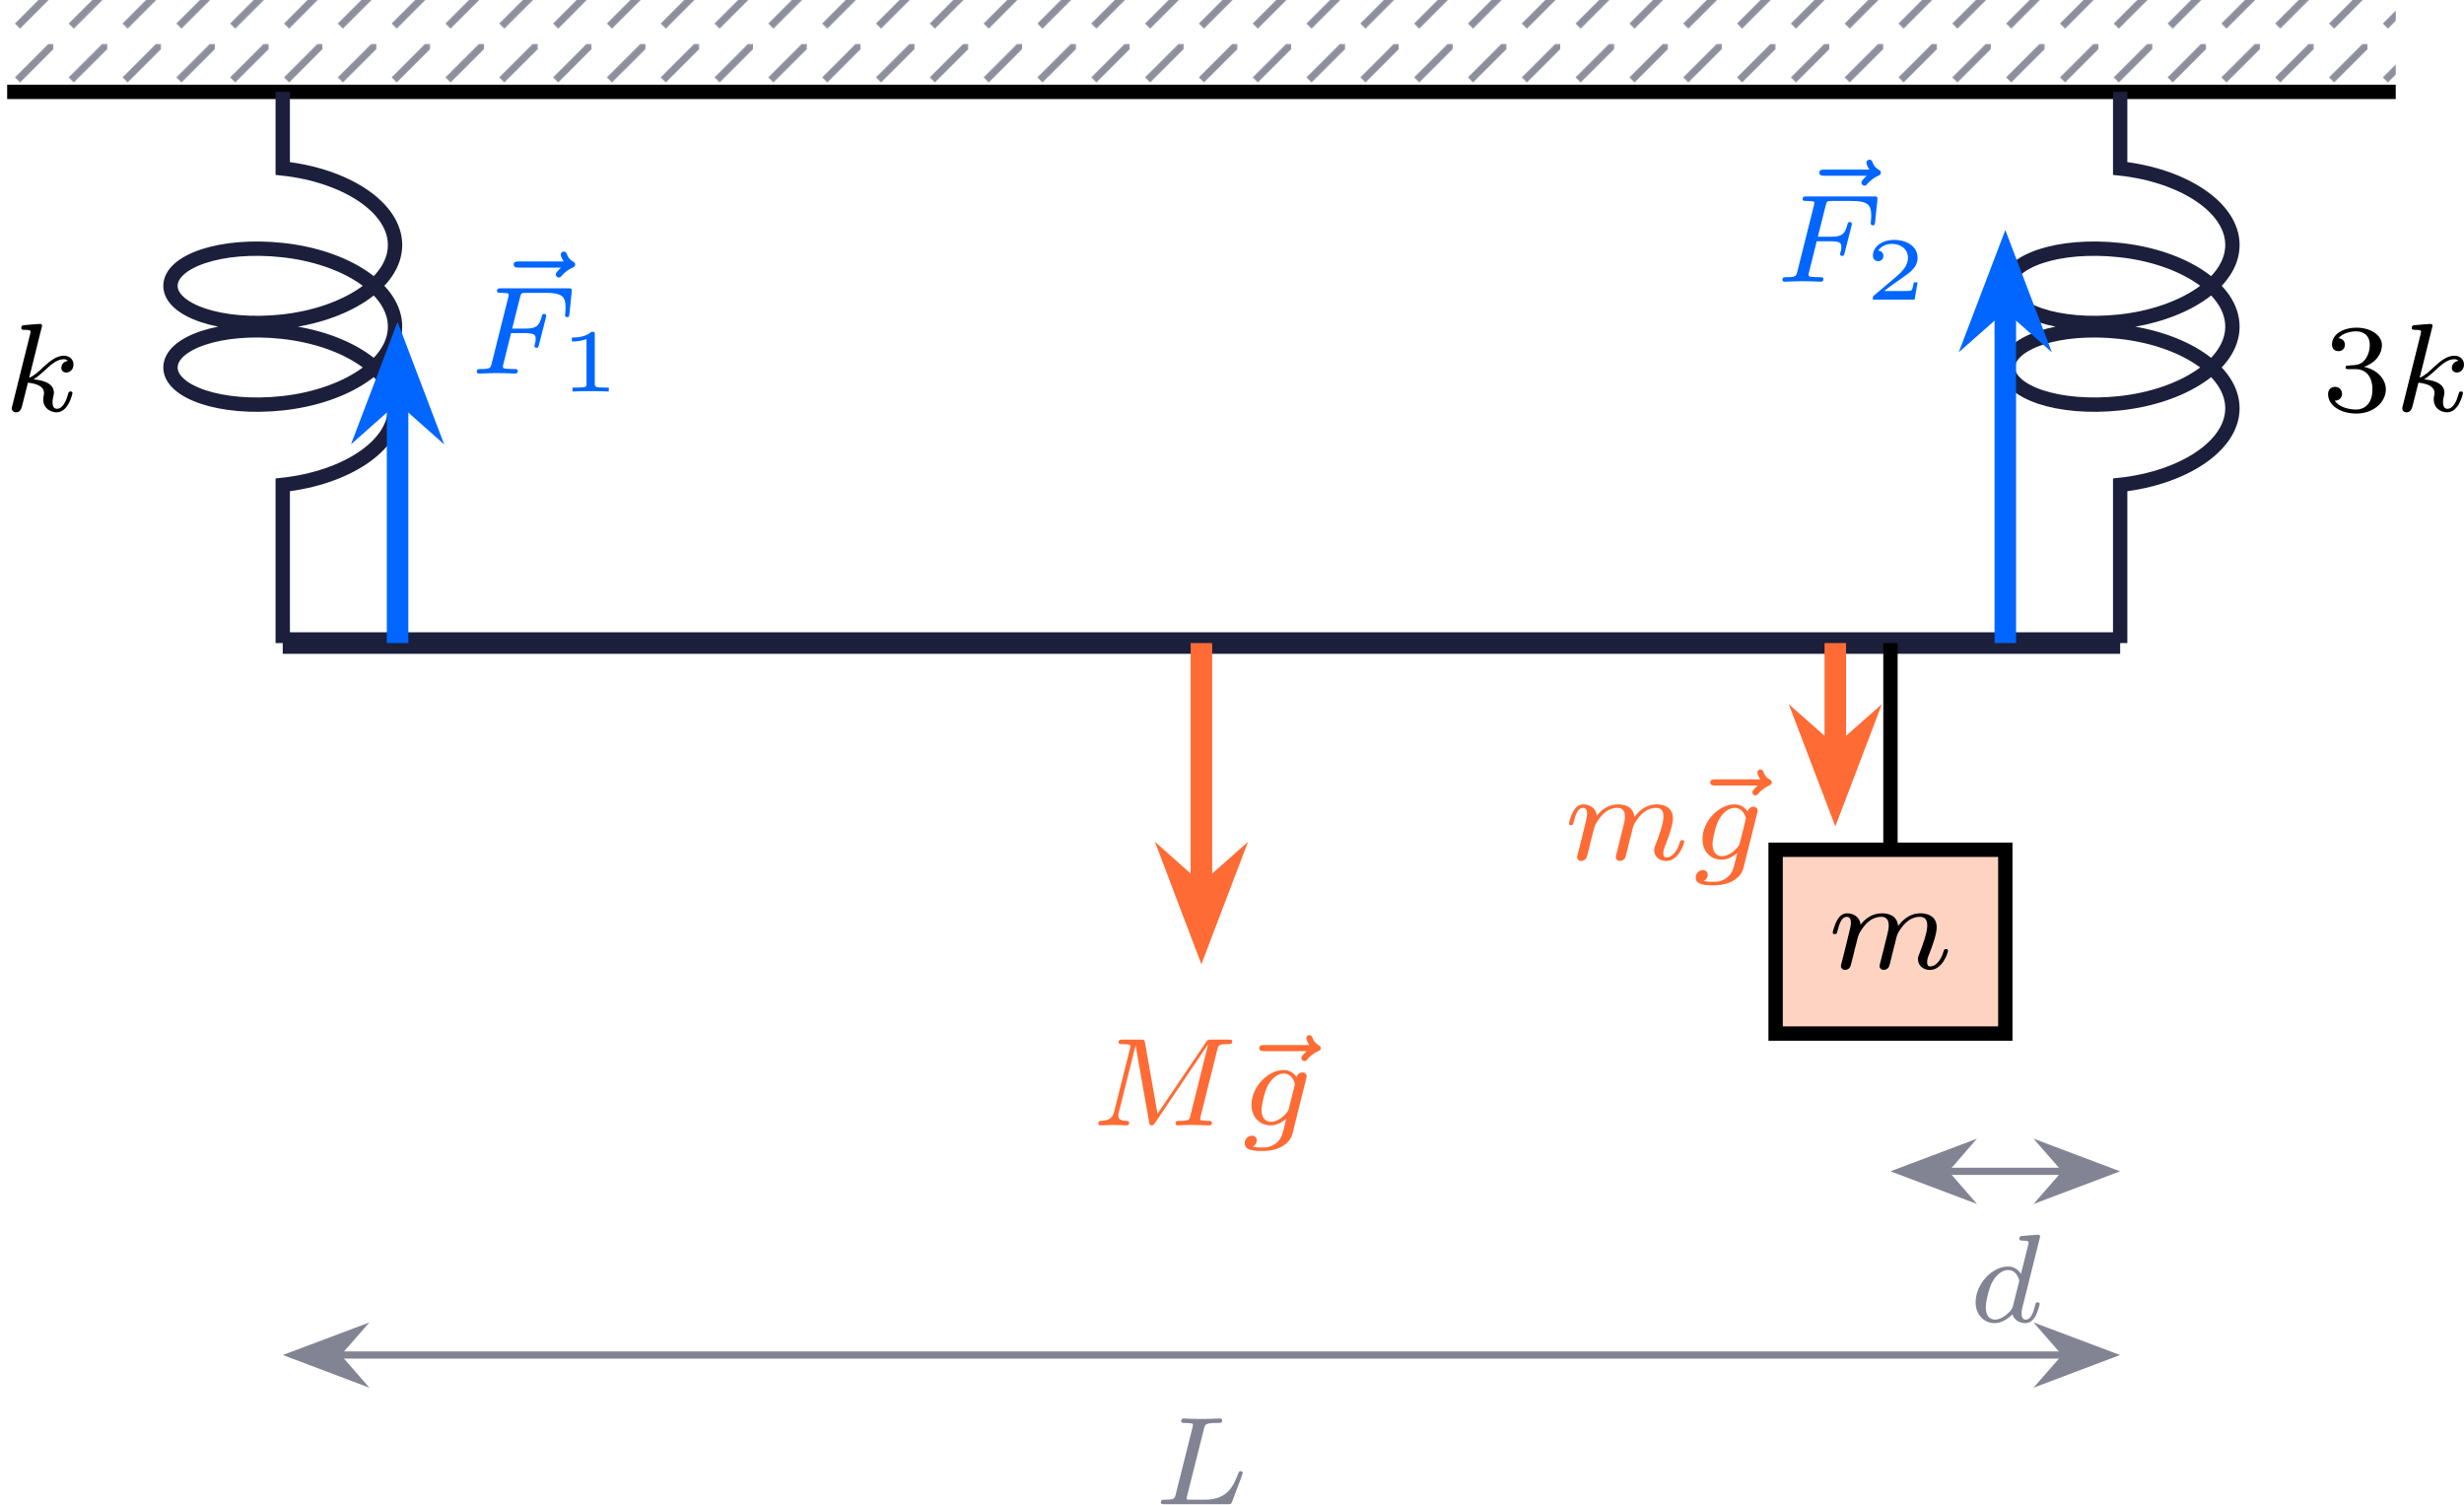
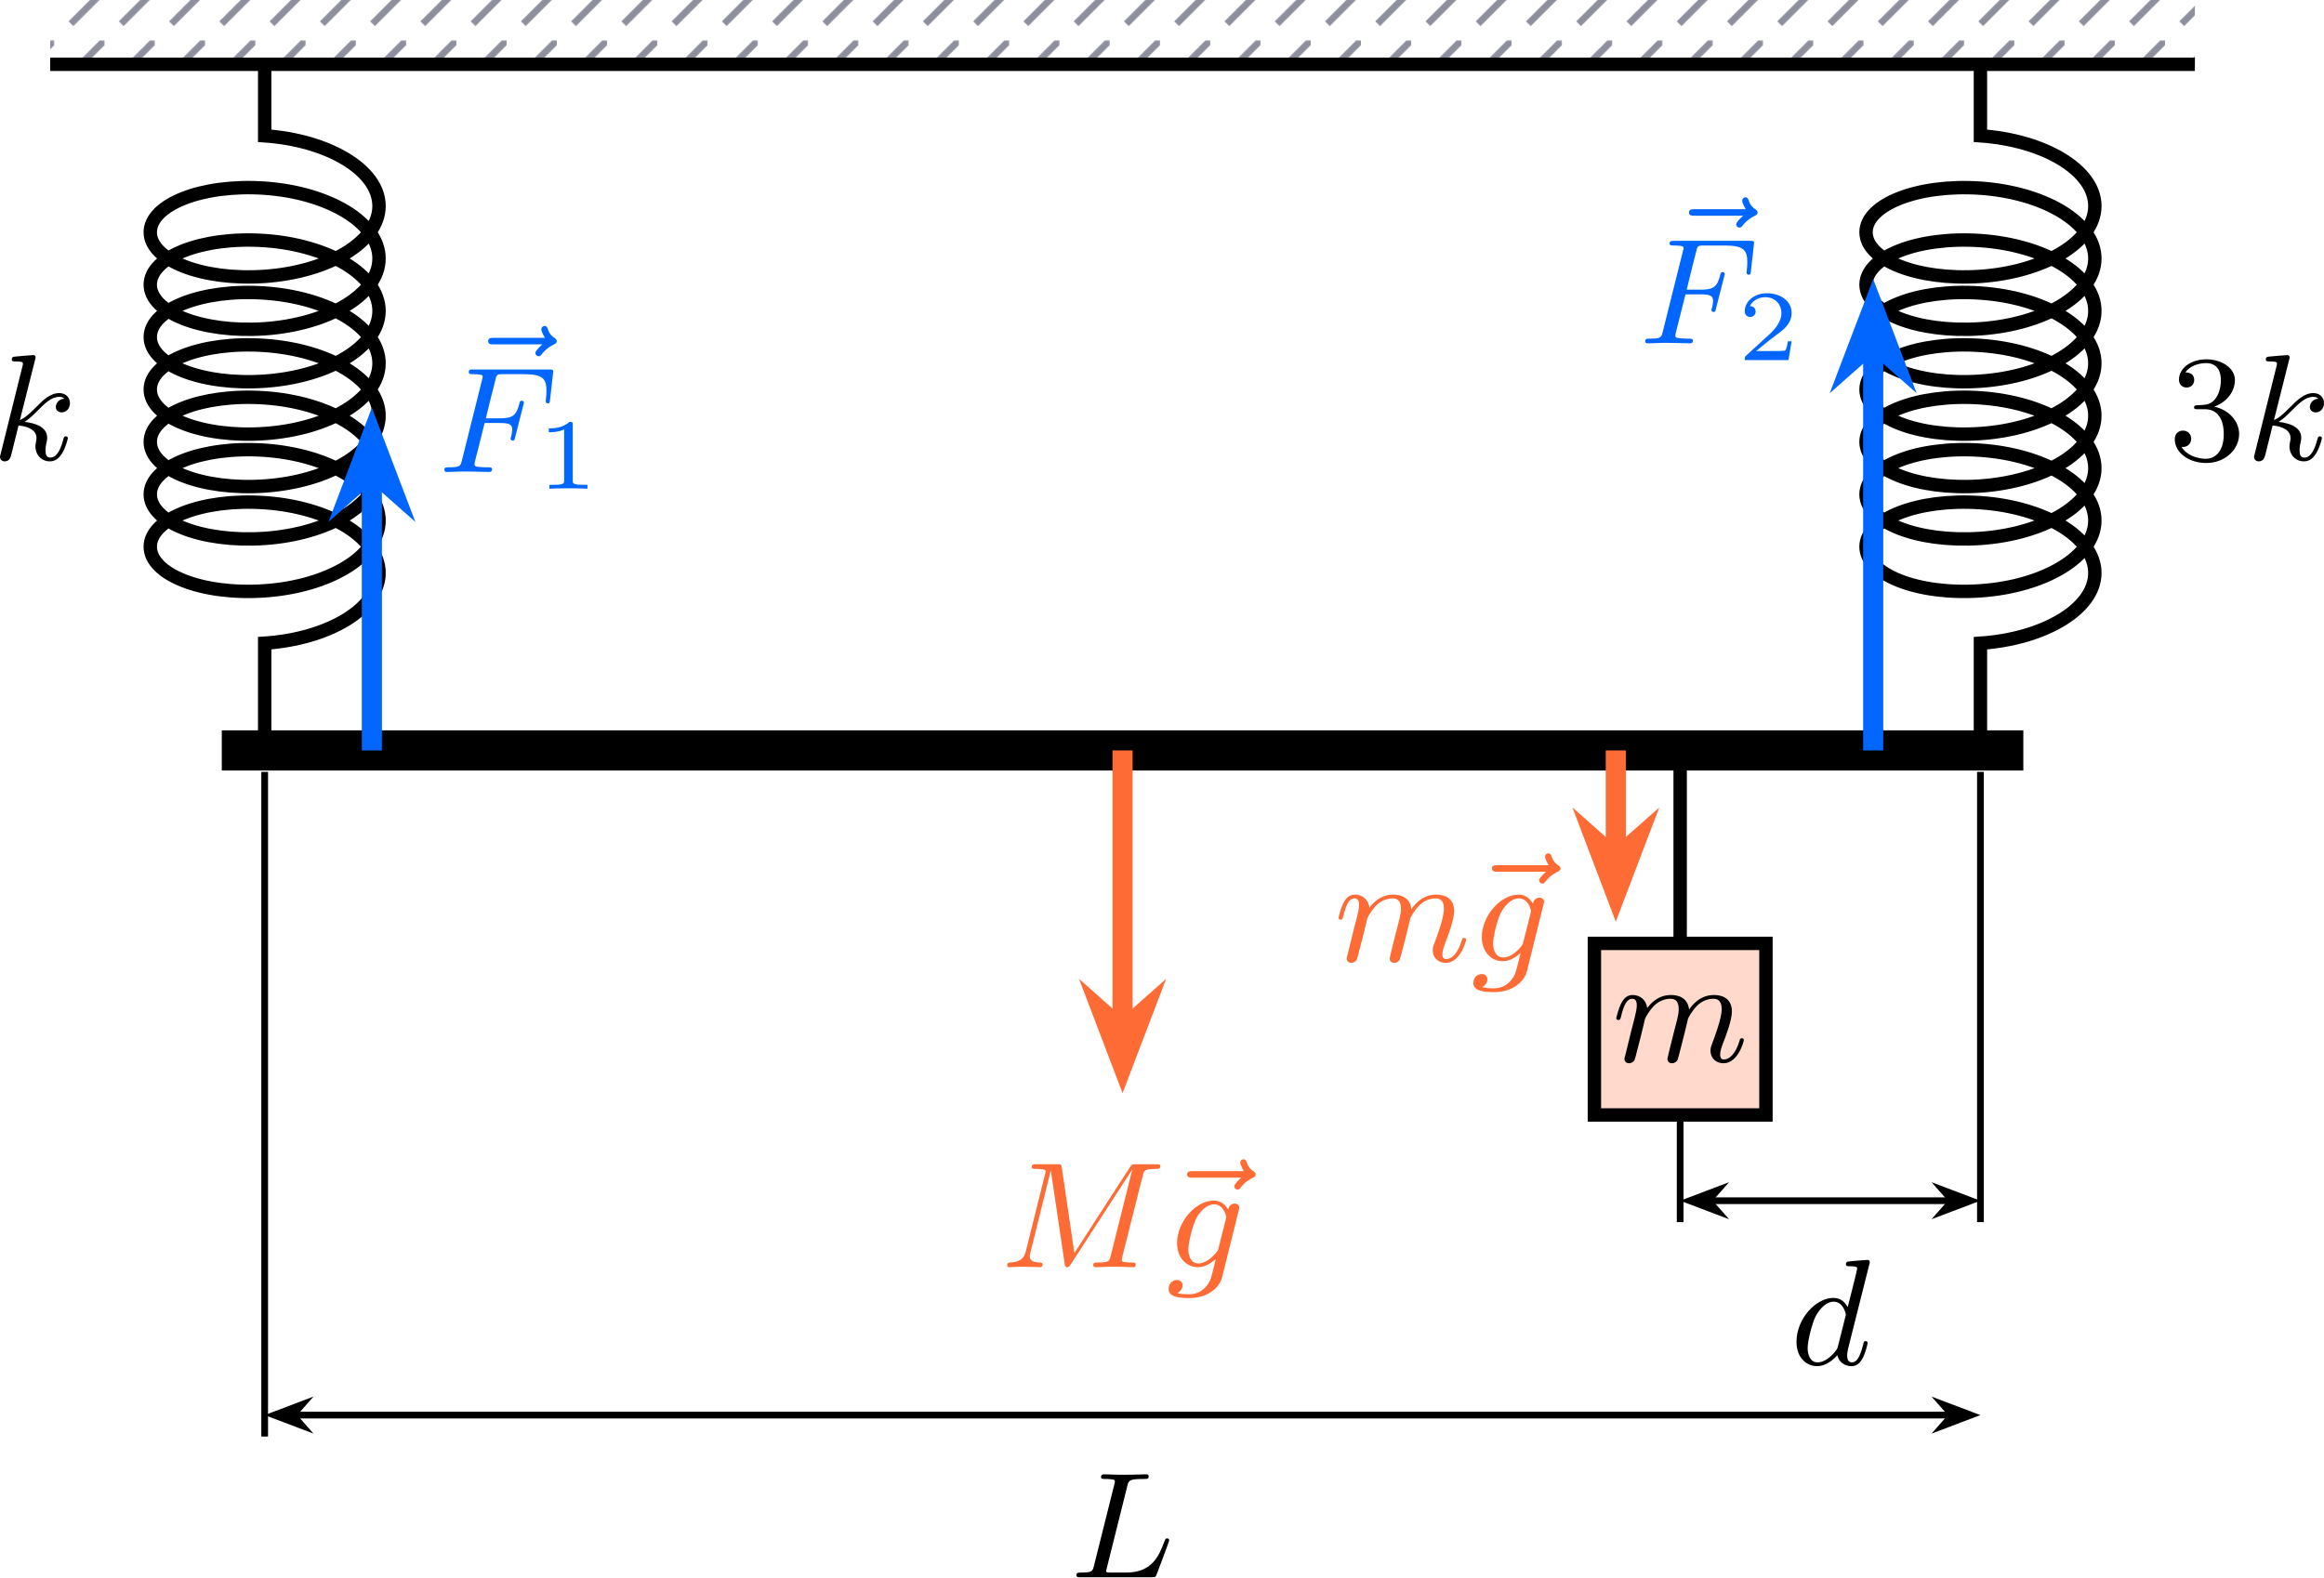
- <svg xmlns="http://www.w3.org/2000/svg" xmlns:xlink="http://www.w3.org/1999/xlink" version="1.1" width="177.905pt" height="108.608pt" viewBox="-66.816 -70.008 136.85 83.544">
+ <svg xmlns="http://www.w3.org/2000/svg" xmlns:xlink="http://www.w3.org/1999/xlink" version="1.1" width="179.688pt" height="121.986pt" viewBox="-66.195 -70.008 138.222 93.835">
  <defs>
-     <pattern id="pat0-8d8f9d" x="-.996" y="-.996" width="2.989" height="2.989" viewBox="-.996 -.996 2.989 2.989" patternUnits="userSpaceOnUse" patternTransform="matrix(1 0 0 -1 -.088353 -8.77974)" overflow="visible">
+     <pattern id="pat0-8d8f9d" x="-.996" y="-.996" width="2.989" height="2.989" viewBox="-.996 -.996 2.989 2.989" patternUnits="userSpaceOnUse" patternTransform="matrix(1 0 0 -1 -53.0057 .149494)" overflow="visible">
      <clipPath id="pc0">
        <rect x="-.996" y="-.996" width="4.981" height="4.981" />
      </clipPath>
      <g clip-path="url(#pc0)">
        <path d="M0 0L3.09 3.09" stroke="#8d8f9d" fill="none" stroke-width=".399" stroke-miterlimit="10" />
      </g>
    </pattern>
-     <path id="g2-49" d="M1.983-3.168C1.983-3.318 1.968-3.318 1.803-3.318C1.45-2.999 .897-2.999 .797-2.999H.712V-2.78H.797C.912-2.78 1.235-2.795 1.524-2.919V-.428C1.524-.274 1.524-.219 .996-.219H.747V0C1.021-.02 1.465-.02 1.753-.02S2.486-.02 2.76 0V-.219H2.511C1.983-.219 1.983-.274 1.983-.428V-3.168Z" />
-     <path id="g2-50" d="M2.934-.961H2.725C2.71-.867 2.66-.558 2.58-.508C2.54-.478 2.122-.478 2.047-.478H1.071C1.4-.722 1.768-1.001 2.067-1.2C2.516-1.509 2.934-1.798 2.934-2.326C2.934-2.964 2.331-3.318 1.619-3.318C.946-3.318 .453-2.929 .453-2.441C.453-2.182 .672-2.137 .742-2.137C.877-2.137 1.036-2.227 1.036-2.431C1.036-2.61 .907-2.71 .752-2.725C.892-2.949 1.181-3.098 1.514-3.098C1.998-3.098 2.401-2.809 2.401-2.321C2.401-1.903 2.112-1.584 1.729-1.26L.513-.229C.463-.184 .458-.184 .453-.149V0H2.77L2.934-.961Z" />
-     <path id="g1-51" d="M1.904-2.329C2.448-2.329 2.838-1.953 2.838-1.206C2.838-.342 2.336-.084 1.932-.084C1.653-.084 1.039-.16 .746-.572C1.074-.586 1.151-.816 1.151-.962C1.151-1.186 .983-1.346 .767-1.346C.572-1.346 .377-1.227 .377-.941C.377-.286 1.102 .139 1.946 .139C2.915 .139 3.585-.509 3.585-1.206C3.585-1.75 3.138-2.294 2.371-2.455C3.103-2.72 3.368-3.243 3.368-3.668C3.368-4.219 2.734-4.631 1.96-4.631S.593-4.254 .593-3.696C.593-3.459 .746-3.327 .955-3.327C1.172-3.327 1.311-3.487 1.311-3.682C1.311-3.884 1.172-4.031 .955-4.045C1.2-4.352 1.681-4.428 1.939-4.428C2.253-4.428 2.692-4.275 2.692-3.668C2.692-3.375 2.594-3.055 2.413-2.838C2.183-2.573 1.988-2.559 1.639-2.538C1.465-2.525 1.451-2.525 1.416-2.518C1.402-2.518 1.346-2.504 1.346-2.427C1.346-2.329 1.409-2.329 1.527-2.329H1.904Z" />
-     <path id="g0-70" d="M2.385-2.246H3.131C3.661-2.246 3.752-2.162 3.752-1.932C3.752-1.827 3.752-1.813 3.703-1.618C3.689-1.576 3.682-1.555 3.682-1.534C3.682-1.465 3.731-1.43 3.801-1.43C3.891-1.43 3.898-1.465 3.933-1.59L4.31-3.068C4.317-3.089 4.338-3.194 4.338-3.208C4.338-3.278 4.289-3.313 4.219-3.313C4.122-3.313 4.115-3.271 4.08-3.145C3.94-2.601 3.738-2.497 3.145-2.497H2.448L2.887-4.247C2.943-4.463 2.95-4.484 3.243-4.484H4.31C5.237-4.484 5.412-4.261 5.412-3.682C5.412-3.452 5.384-3.306 5.384-3.25S5.405-3.131 5.502-3.131C5.607-3.131 5.614-3.194 5.628-3.313L5.753-4.526C5.774-4.735 5.726-4.735 5.551-4.735H1.827C1.695-4.735 1.604-4.735 1.604-4.582C1.604-4.484 1.688-4.484 1.827-4.484C1.834-4.484 1.967-4.484 2.092-4.47C2.239-4.456 2.253-4.442 2.253-4.373C2.253-4.324 2.232-4.254 2.225-4.219L1.311-.572C1.241-.3 1.234-.251 .69-.251C.572-.251 .481-.251 .481-.105C.481-.035 .53 0 .593 0C.795 0 1.311-.028 1.513-.028L2.05-.021C2.232-.021 2.427 0 2.601 0C2.65 0 2.755 0 2.755-.153C2.755-.251 2.671-.251 2.511-.251C2.497-.251 2.322-.251 2.148-.265C2.001-.279 1.932-.286 1.932-.384C1.932-.411 1.932-.432 1.953-.509L2.385-2.246Z" />
-     <path id="g0-76" d="M2.873-4.191C2.936-4.442 2.957-4.512 3.599-4.512C3.815-4.512 3.884-4.512 3.884-4.666C3.884-4.672 3.877-4.763 3.766-4.763C3.605-4.763 3.417-4.749 3.25-4.742C3.075-4.735 2.866-4.735 2.692-4.735C2.545-4.735 2.357-4.742 2.211-4.742S1.897-4.763 1.757-4.763C1.716-4.763 1.611-4.763 1.611-4.61C1.611-4.512 1.695-4.512 1.834-4.512C1.841-4.512 1.974-4.512 2.099-4.498C2.246-4.484 2.26-4.47 2.26-4.4C2.26-4.387 2.26-4.352 2.232-4.247L1.304-.544C1.241-.307 1.227-.251 .69-.251C.572-.251 .481-.251 .481-.105C.481 0 .565 0 .69 0H4.198C4.373 0 4.38-.007 4.435-.139C4.505-.328 5.028-1.681 5.028-1.736C5.028-1.757 5.014-1.834 4.91-1.834C4.826-1.834 4.812-1.799 4.77-1.688C4.505-1.025 4.198-.251 2.922-.251H2.134C1.918-.251 1.911-.258 1.911-.321C1.911-.328 1.911-.363 1.939-.467L2.873-4.191Z" />
-     <path id="g0-77" d="M7.12-4.198C7.183-4.456 7.197-4.512 7.713-4.512C7.86-4.512 7.95-4.512 7.95-4.659C7.95-4.763 7.867-4.763 7.741-4.763H6.793C6.59-4.763 6.583-4.756 6.493-4.624L3.801-.649L3.11-4.575C3.075-4.756 3.075-4.763 2.866-4.763H1.869C1.73-4.763 1.639-4.763 1.639-4.61C1.639-4.512 1.723-4.512 1.876-4.512C1.988-4.512 2.015-4.512 2.141-4.498C2.28-4.484 2.294-4.47 2.294-4.4C2.294-4.394 2.294-4.352 2.267-4.247L1.388-.746C1.325-.509 1.22-.272 .663-.251C.607-.251 .516-.244 .516-.098C.516-.091 .523 0 .621 0C.83 0 1.123-.028 1.346-.028C1.513-.028 1.918 0 2.085 0C2.12 0 2.225 0 2.225-.153C2.225-.244 2.134-.251 2.071-.251C1.625-.265 1.625-.446 1.625-.544C1.625-.572 1.625-.607 1.653-.718L2.58-4.428H2.587L3.333-.188C3.354-.063 3.368 0 3.473 0C3.571 0 3.626-.077 3.675-.153L6.604-4.498L6.611-4.491L5.628-.544C5.572-.307 5.558-.251 5.014-.251C4.889-.251 4.805-.251 4.805-.098C4.805-.091 4.805 0 4.917 0C5.049 0 5.209-.021 5.349-.021S5.649-.028 5.788-.028C5.984-.028 6.479 0 6.674 0C6.716 0 6.82 0 6.82-.153C6.82-.251 6.737-.251 6.597-.251C6.59-.251 6.458-.251 6.332-.265C6.172-.279 6.172-.3 6.172-.37C6.172-.411 6.193-.481 6.2-.523L7.12-4.198Z" />
-     <path id="g0-100" d="M3.982-4.631C3.989-4.645 4.01-4.735 4.01-4.742C4.01-4.777 3.982-4.84 3.898-4.84C3.759-4.84 3.18-4.784 3.006-4.77C2.95-4.763 2.852-4.756 2.852-4.61C2.852-4.512 2.95-4.512 3.034-4.512C3.368-4.512 3.368-4.463 3.368-4.407C3.368-4.359 3.354-4.317 3.34-4.254L2.943-2.664C2.797-2.894 2.559-3.075 2.225-3.075C1.332-3.075 .425-2.092 .425-1.088C.425-.411 .879 .07 1.478 .07C1.855 .07 2.19-.146 2.469-.418C2.601 0 3.006 .07 3.187 .07C3.438 .07 3.612-.084 3.738-.3C3.891-.572 3.982-.969 3.982-.997C3.982-1.088 3.891-1.088 3.87-1.088C3.773-1.088 3.766-1.06 3.717-.872C3.633-.537 3.501-.126 3.208-.126C3.027-.126 2.978-.279 2.978-.467C2.978-.6 2.992-.663 3.013-.753L3.982-4.631ZM2.497-.872C2.448-.676 2.294-.537 2.141-.404C2.078-.349 1.799-.126 1.499-.126C1.241-.126 .99-.307 .99-.802C.99-1.172 1.193-1.939 1.353-2.218C1.674-2.776 2.029-2.88 2.225-2.88C2.713-2.88 2.845-2.35 2.845-2.273C2.845-2.246 2.831-2.197 2.824-2.176L2.497-.872Z" />
-     <path id="g0-103" d="M3.71-2.573C3.738-2.678 3.738-2.713 3.738-2.72C3.738-2.873 3.612-2.943 3.501-2.943C3.34-2.943 3.208-2.81 3.18-2.678C3.062-2.866 2.824-3.075 2.462-3.075C1.59-3.075 .676-2.141 .676-1.144C.676-.425 1.165 0 1.736 0C2.057 0 2.364-.16 2.608-.377L2.455 .251C2.378 .544 2.329 .732 2.064 .969C1.757 1.227 1.458 1.227 1.283 1.227C.962 1.227 .872 1.206 .746 1.179C.921 1.095 .969 .928 .969 .83C.969 .663 .837 .572 .697 .572C.502 .572 .3 .732 .3 .997C.3 1.416 .9 1.423 1.29 1.423C2.385 1.423 2.852 .865 2.95 .467L3.71-2.573ZM2.748-.928C2.72-.823 2.72-.809 2.601-.669C2.357-.377 2.022-.195 1.757-.195C1.402-.195 1.234-.495 1.234-.858C1.234-1.165 1.423-1.946 1.604-2.253C1.897-2.741 2.225-2.88 2.462-2.88C2.95-2.88 3.082-2.357 3.082-2.287C3.082-2.273 3.082-2.26 3.062-2.183L2.748-.928Z" />
-     <path id="g0-107" d="M2.183-4.631C2.19-4.645 2.211-4.735 2.211-4.742C2.211-4.777 2.183-4.84 2.099-4.84C1.96-4.84 1.381-4.784 1.206-4.77C1.151-4.763 1.053-4.756 1.053-4.61C1.053-4.512 1.151-4.512 1.234-4.512C1.569-4.512 1.569-4.463 1.569-4.407C1.569-4.359 1.555-4.317 1.541-4.254L.558-.307C.523-.181 .523-.167 .523-.153C.523-.049 .607 .07 .76 .07C.948 .07 1.039-.07 1.081-.223C1.095-.251 1.395-1.478 1.423-1.576C1.918-1.527 2.315-1.367 2.315-1.004C2.315-.969 2.315-.934 2.301-.865C2.273-.76 2.273-.725 2.273-.649C2.273-.153 2.678 .07 3.013 .07C3.689 .07 3.898-.99 3.898-.997C3.898-1.088 3.808-1.088 3.787-1.088C3.689-1.088 3.682-1.053 3.647-.921C3.564-.621 3.375-.126 3.034-.126C2.845-.126 2.79-.3 2.79-.488C2.79-.607 2.79-.621 2.831-.802C2.838-.823 2.866-.941 2.866-1.018C2.866-1.639 2.029-1.736 1.736-1.757C1.939-1.883 2.197-2.113 2.315-2.218C2.671-2.552 3.02-2.88 3.41-2.88C3.494-2.88 3.585-2.859 3.64-2.79C3.34-2.741 3.278-2.504 3.278-2.399C3.278-2.246 3.396-2.141 3.557-2.141C3.745-2.141 3.954-2.294 3.954-2.587C3.954-2.817 3.787-3.075 3.417-3.075C3.02-3.075 2.657-2.79 2.301-2.462C2.008-2.183 1.778-1.967 1.492-1.848L2.183-4.631Z" />
-     <path id="g0-109" d="M3.027-.565C2.992-.425 2.929-.188 2.929-.153C2.929 0 3.055 .07 3.166 .07C3.292 .07 3.403-.021 3.438-.084S3.529-.37 3.564-.516C3.599-.649 3.675-.969 3.717-1.144C3.759-1.297 3.801-1.451 3.836-1.611C3.912-1.911 3.912-1.925 4.052-2.141C4.275-2.483 4.624-2.88 5.168-2.88C5.558-2.88 5.579-2.559 5.579-2.392C5.579-1.974 5.279-1.2 5.168-.907C5.091-.711 5.063-.649 5.063-.53C5.063-.16 5.37 .07 5.726 .07C6.423 .07 6.73-.893 6.73-.997C6.73-1.088 6.639-1.088 6.618-1.088C6.521-1.088 6.514-1.046 6.486-.969C6.325-.411 6.025-.126 5.746-.126C5.6-.126 5.572-.223 5.572-.37C5.572-.53 5.607-.621 5.733-.934C5.816-1.151 6.102-1.89 6.102-2.28C6.102-2.392 6.102-2.685 5.844-2.887C5.726-2.978 5.523-3.075 5.196-3.075C4.568-3.075 4.184-2.664 3.961-2.371C3.905-2.964 3.41-3.075 3.055-3.075C2.476-3.075 2.085-2.72 1.876-2.441C1.827-2.922 1.416-3.075 1.13-3.075C.83-3.075 .669-2.859 .579-2.699C.425-2.441 .328-2.043 .328-2.008C.328-1.918 .425-1.918 .446-1.918C.544-1.918 .551-1.939 .6-2.127C.704-2.538 .837-2.88 1.109-2.88C1.29-2.88 1.339-2.727 1.339-2.538C1.339-2.406 1.276-2.148 1.227-1.96S1.109-1.485 1.074-1.332L.851-.439C.823-.349 .781-.174 .781-.153C.781 0 .907 .07 1.018 .07C1.144 .07 1.255-.021 1.29-.084S1.381-.37 1.416-.516C1.451-.649 1.527-.969 1.569-1.144C1.611-1.297 1.653-1.451 1.688-1.611C1.764-1.897 1.778-1.953 1.981-2.239C2.176-2.518 2.504-2.88 3.027-2.88C3.431-2.88 3.438-2.525 3.438-2.392C3.438-2.218 3.417-2.127 3.32-1.736L3.027-.565Z" />
-     <path id="g0-126" d="M4.038-4.122C3.982-4.073 3.738-3.857 3.738-3.745C3.738-3.647 3.822-3.571 3.912-3.571C3.989-3.571 4.031-3.619 4.073-3.675C4.247-3.877 4.463-4.024 4.645-4.108C4.742-4.149 4.819-4.184 4.819-4.296C4.819-4.387 4.749-4.428 4.686-4.463C4.456-4.603 4.394-4.777 4.359-4.868C4.345-4.91 4.303-5.014 4.184-5.014C4.135-5.014 4.017-4.972 4.017-4.84C4.017-4.742 4.122-4.547 4.184-4.463H1.681C1.569-4.463 1.402-4.463 1.402-4.296C1.402-4.122 1.562-4.122 1.681-4.122H4.038Z" />
+     <path id="g1-49" d="M2.146-3.796C2.146-3.975 2.122-3.975 1.943-3.975C1.548-3.593 .938-3.593 .723-3.593V-3.359C.879-3.359 1.273-3.359 1.632-3.527V-.508C1.632-.311 1.632-.233 1.016-.233H.759V0C1.088-.024 1.554-.024 1.889-.024S2.69-.024 3.019 0V-.233H2.762C2.146-.233 2.146-.311 2.146-.508V-3.796Z" />
+     <path id="g1-50" d="M3.216-1.118H2.995C2.983-1.034 2.923-.64 2.833-.574C2.792-.538 2.307-.538 2.224-.538H1.106L1.871-1.16C2.074-1.321 2.606-1.704 2.792-1.883C2.971-2.062 3.216-2.367 3.216-2.792C3.216-3.539 2.54-3.975 1.739-3.975C.968-3.975 .43-3.467 .43-2.905C.43-2.6 .687-2.564 .753-2.564C.903-2.564 1.076-2.672 1.076-2.887C1.076-3.019 .998-3.21 .735-3.21C.873-3.515 1.237-3.742 1.65-3.742C2.277-3.742 2.612-3.276 2.612-2.792C2.612-2.367 2.331-1.931 1.913-1.548L.496-.251C.436-.191 .43-.185 .43 0H3.031L3.216-1.118Z" />
+     <path id="g2-51" d="M2.735-3.156C3.569-3.47 3.963-4.125 3.963-4.743C3.963-5.434 3.201-5.972 2.268-5.972S.637-5.443 .637-4.761C.637-4.465 .834-4.295 1.094-4.295S1.542-4.483 1.542-4.743C1.542-5.057 1.327-5.192 1.022-5.192C1.255-5.568 1.802-5.747 2.242-5.747C2.986-5.747 3.129-5.156 3.129-4.734C3.129-4.465 3.075-4.035 2.851-3.694C2.573-3.291 2.26-3.273 2-3.255C1.775-3.237 1.757-3.237 1.686-3.237C1.605-3.228 1.533-3.219 1.533-3.12C1.533-3.004 1.605-3.004 1.757-3.004H2.179C2.959-3.004 3.3-2.376 3.3-1.524C3.3-.377 2.69-.054 2.233-.054C2.062-.054 1.193-.099 .789-.762C1.112-.717 1.363-.941 1.363-1.246C1.363-1.542 1.139-1.731 .879-1.731C.655-1.731 .386-1.596 .386-1.219C.386-.421 1.219 .197 2.26 .197C3.38 .197 4.214-.61 4.214-1.524C4.214-2.304 3.596-2.968 2.735-3.156Z" />
+     <path id="g0-70" d="M2.789-2.914H3.667C4.304-2.914 4.429-2.806 4.429-2.52C4.429-2.493 4.42-2.331 4.367-2.116C4.331-2.008 4.331-2 4.331-1.982C4.331-1.946 4.358-1.865 4.456-1.865S4.564-1.91 4.6-2.053L5.093-3.99C5.102-4.026 5.12-4.08 5.12-4.125C5.12-4.178 5.084-4.241 4.994-4.241C4.896-4.241 4.878-4.178 4.842-4.026C4.663-3.327 4.411-3.192 3.685-3.192H2.86C2.977-3.685 3.434-5.523 3.47-5.64C3.533-5.819 3.631-5.819 3.9-5.819H5.138C6.267-5.819 6.465-5.523 6.465-4.833C6.465-4.528 6.42-4.286 6.42-4.214S6.465-4.08 6.545-4.08C6.653-4.08 6.662-4.142 6.68-4.304L6.868-5.972C6.868-6.097 6.779-6.097 6.608-6.097H2.116C1.937-6.097 1.847-6.097 1.847-5.936C1.847-5.819 1.937-5.819 2.125-5.819C2.161-5.819 2.322-5.819 2.466-5.801C2.663-5.774 2.672-5.738 2.672-5.658C2.672-5.631 2.672-5.613 2.627-5.452L1.435-.681C1.354-.359 1.336-.278 .664-.278C.493-.278 .395-.278 .395-.117C.395-.063 .421 0 .529 0C.628 0 1.049-.009 1.139-.018C1.21-.027 1.524-.027 1.722-.027C1.892-.027 2.143-.018 2.358-.018S2.824 0 3.04 0C3.111 0 3.228 0 3.228-.161C3.228-.278 3.138-.278 2.95-.278C2.932-.278 2.699-.278 2.484-.296C2.206-.323 2.188-.359 2.188-.466C2.188-.484 2.188-.538 2.224-.672L2.789-2.914Z" />
+     <path id="g0-76" d="M3.416-5.416C3.497-5.756 3.524-5.846 4.358-5.846C4.609-5.846 4.689-5.846 4.689-6.007C4.689-6.124 4.573-6.124 4.546-6.124C4.34-6.124 4.107-6.106 3.891-6.106S3.461-6.097 3.246-6.097C3.04-6.097 2.824-6.097 2.627-6.106C2.466-6.115 2.188-6.124 2.035-6.124C1.982-6.124 1.856-6.124 1.856-5.963C1.856-5.846 1.937-5.846 2.125-5.846C2.161-5.846 2.322-5.846 2.466-5.828C2.618-5.81 2.681-5.792 2.681-5.694C2.681-5.649 2.672-5.613 2.645-5.514L1.435-.681C1.354-.359 1.336-.278 .664-.278C.493-.278 .395-.278 .395-.117C.395 0 .484 0 .646 0H4.878C5.093 0 5.102-.009 5.174-.197C5.263-.421 5.909-2.125 5.909-2.197S5.846-2.313 5.783-2.313C5.694-2.313 5.685-2.277 5.613-2.098C5.308-1.3 4.914-.278 3.344-.278H2.457C2.331-.278 2.313-.278 2.277-.287C2.188-.296 2.161-.305 2.161-.368C2.161-.395 2.161-.412 2.206-.574L3.416-5.416Z" />
+     <path id="g0-77" d="M8.491-5.434C8.572-5.765 8.599-5.846 9.298-5.846C9.442-5.846 9.54-5.846 9.54-6.007C9.54-6.124 9.451-6.124 9.28-6.124H8.106C7.881-6.124 7.846-6.124 7.738-5.954L4.429-.843L3.685-5.891C3.649-6.124 3.64-6.124 3.389-6.124H2.161C2-6.124 1.892-6.124 1.892-5.963C1.892-5.846 1.982-5.846 2.161-5.846C2.197-5.846 2.358-5.846 2.502-5.828C2.672-5.81 2.717-5.783 2.717-5.694C2.717-5.649 2.708-5.613 2.681-5.514L1.542-.95C1.426-.484 1.175-.305 .583-.278C.556-.278 .43-.269 .43-.117C.43-.099 .43 0 .556 0C.664 0 .888-.009 1.004-.018C1.148-.027 1.166-.027 1.453-.027C1.677-.027 1.695-.027 1.91-.018C2.053-.018 2.242 0 2.376 0C2.421 0 2.537 0 2.537-.161C2.537-.269 2.439-.278 2.358-.278C1.937-.287 1.775-.421 1.775-.664C1.775-.726 1.784-.735 1.811-.861L3.022-5.738H3.031L3.847-.233C3.865-.09 3.882 0 3.999 0C4.107 0 4.16-.09 4.214-.17L7.864-5.801H7.872L6.59-.681C6.51-.359 6.492-.278 5.819-.278C5.658-.278 5.55-.278 5.55-.117C5.55-.036 5.613 0 5.685 0C5.792 0 6.142-.009 6.25-.018C6.384-.027 6.608-.027 6.788-.027C6.814-.027 7.173-.018 7.361-.018C7.541-.018 7.738 0 7.908 0C7.962 0 8.079 0 8.079-.161C8.079-.278 7.989-.278 7.801-.278C7.765-.278 7.603-.278 7.46-.296C7.263-.323 7.254-.359 7.254-.439S7.272-.592 7.29-.655L8.491-5.434Z" />
+     <path id="g0-100" d="M4.698-5.918C4.734-6.043 4.734-6.061 4.734-6.097C4.734-6.178 4.68-6.223 4.6-6.223C4.474-6.223 3.685-6.151 3.506-6.133C3.416-6.124 3.318-6.115 3.318-5.963C3.318-5.846 3.416-5.846 3.56-5.846C3.981-5.846 3.981-5.783 3.981-5.703C3.981-5.64 3.9-5.326 3.856-5.138L3.685-4.447C3.596-4.107 3.506-3.757 3.425-3.407C3.255-3.73 2.977-3.963 2.573-3.963C1.533-3.963 .377-2.726 .377-1.354C.377-.368 1.004 .099 1.605 .099C2.188 .099 2.663-.386 2.806-.556C2.905-.063 3.353 .099 3.64 .099C3.9 .099 4.125-.018 4.322-.395C4.483-.69 4.609-1.246 4.609-1.282C4.609-1.327 4.582-1.39 4.492-1.39C4.385-1.39 4.376-1.345 4.34-1.175C4.142-.395 3.945-.126 3.667-.126C3.443-.126 3.389-.341 3.389-.538C3.389-.655 3.434-.906 3.443-.933L4.698-5.918ZM2.842-1.085C2.806-.941 2.798-.924 2.654-.744C2.331-.359 1.964-.126 1.632-.126C1.193-.126 1.04-.583 1.04-.968C1.04-1.408 1.3-2.439 1.515-2.869C1.802-3.407 2.215-3.739 2.573-3.739C3.174-3.739 3.309-3.013 3.309-2.968S3.291-2.869 3.282-2.833L2.842-1.085Z" />
+     <path id="g0-103" d="M4.367-3.524C4.367-3.667 4.25-3.784 4.089-3.784C3.936-3.784 3.748-3.676 3.703-3.425C3.506-3.766 3.219-3.963 2.851-3.963C1.766-3.963 .664-2.69 .664-1.435C.664-.592 1.193 0 1.91 0C2.313 0 2.672-.224 2.968-.493C2.851 0 2.708 .601 2.636 .762C2.591 .861 2.268 1.614 1.363 1.614C1.184 1.614 .897 1.605 .672 1.542C.843 1.47 .995 1.273 .995 1.085C.995 .888 .843 .762 .655 .762C.448 .762 .161 .924 .161 1.291C.161 1.731 .664 1.838 1.381 1.838C2.537 1.838 3.201 1.175 3.344 .601L4.367-3.524ZM3.138-1.166C3.102-1.004 3.093-.986 2.95-.816C2.493-.296 2.116-.224 1.937-.224C1.497-.224 1.336-.655 1.336-1.058C1.336-1.408 1.551-2.412 1.82-2.932C2.053-3.353 2.448-3.739 2.86-3.739C3.434-3.739 3.587-3.058 3.587-2.977C3.587-2.959 3.569-2.887 3.56-2.842L3.138-1.166Z" />
+     <path id="g0-107" d="M2.573-5.918C2.609-6.043 2.609-6.061 2.609-6.097C2.609-6.178 2.555-6.223 2.475-6.223C2.349-6.223 1.56-6.151 1.381-6.133C1.291-6.124 1.193-6.115 1.193-5.963C1.193-5.846 1.291-5.846 1.435-5.846C1.856-5.846 1.856-5.783 1.856-5.703C1.856-5.667 1.856-5.649 1.811-5.487L.529-.332C.493-.206 .493-.188 .493-.161C.493-.018 .61 .099 .771 .099C1.067 .099 1.13-.161 1.175-.341L1.596-2.035C2.206-1.982 2.663-1.739 2.663-1.291C2.663-1.237 2.663-1.201 2.636-1.067C2.627-1.031 2.6-.906 2.6-.807C2.6-.278 2.968 .099 3.461 .099C3.802 .099 4.017-.108 4.178-.368C4.402-.708 4.528-1.246 4.528-1.282C4.528-1.327 4.501-1.39 4.411-1.39C4.313-1.39 4.295-1.345 4.25-1.184C4.133-.726 3.909-.126 3.488-.126C3.228-.126 3.201-.359 3.201-.556C3.201-.78 3.255-1.013 3.264-1.031C3.282-1.085 3.3-1.193 3.3-1.3C3.3-1.928 2.645-2.17 1.955-2.251C2.224-2.421 2.421-2.609 2.708-2.896C3.165-3.353 3.542-3.739 4.017-3.739C4.125-3.739 4.241-3.712 4.313-3.631C3.909-3.596 3.811-3.264 3.811-3.138C3.811-2.968 3.936-2.815 4.16-2.815C4.367-2.815 4.654-2.977 4.654-3.371C4.654-3.667 4.438-3.963 4.017-3.963C3.47-3.963 3.031-3.524 2.654-3.138C2.224-2.717 2.008-2.502 1.677-2.358L2.573-5.918Z" />
+     <path id="g0-109" d="M1.695-1.408C1.793-1.829 1.964-2.484 1.973-2.555C1.991-2.609 2.215-3.04 2.537-3.353C2.798-3.596 3.138-3.739 3.488-3.739C3.972-3.739 3.972-3.264 3.972-3.111C3.972-3.004 3.972-2.878 3.865-2.439L3.658-1.641C3.371-.484 3.3-.206 3.3-.161C3.3-.045 3.38 .099 3.578 .099C3.703 .099 3.838 .018 3.9-.09C3.927-.143 3.999-.43 4.044-.61L4.25-1.408C4.349-1.829 4.519-2.484 4.528-2.555C4.546-2.609 4.77-3.04 5.093-3.353C5.353-3.596 5.694-3.739 6.043-3.739C6.528-3.739 6.528-3.264 6.528-3.111C6.528-2.564 6.106-1.47 6.007-1.193C5.9-.915 5.864-.825 5.864-.655C5.864-.17 6.232 .099 6.635 .099C7.496 .099 7.846-1.184 7.846-1.282C7.846-1.327 7.819-1.39 7.729-1.39C7.63-1.39 7.621-1.345 7.586-1.228C7.361-.466 6.985-.126 6.662-.126C6.599-.126 6.438-.126 6.438-.412C6.438-.637 6.528-.87 6.599-1.067C6.779-1.524 7.137-2.475 7.137-2.977C7.137-3.775 6.545-3.963 6.07-3.963C5.218-3.963 4.752-3.327 4.591-3.102C4.501-3.847 3.891-3.963 3.515-3.963C2.681-3.963 2.242-3.371 2.098-3.183C2.044-3.667 1.677-3.963 1.228-3.963C.852-3.963 .664-3.685 .538-3.443C.386-3.129 .26-2.618 .26-2.582C.26-2.502 .323-2.475 .386-2.475C.484-2.475 .502-2.52 .547-2.699C.717-3.407 .906-3.739 1.21-3.739C1.479-3.739 1.479-3.452 1.479-3.318C1.479-3.129 1.408-2.851 1.354-2.618C1.291-2.385 1.201-2 1.166-1.892L.807-.421C.744-.206 .744-.188 .744-.161C.744-.045 .825 .099 1.022 .099C1.148 .099 1.282 .018 1.345-.09C1.372-.143 1.444-.43 1.488-.61L1.695-1.408Z" />
+     <path id="g0-126" d="M4.86-5.326C4.842-5.308 4.447-4.958 4.447-4.815C4.447-4.707 4.537-4.618 4.645-4.618C4.734-4.618 4.779-4.68 4.815-4.725C4.914-4.851 5.12-5.102 5.523-5.308C5.631-5.353 5.721-5.398 5.721-5.523C5.721-5.622 5.631-5.676 5.586-5.712C5.452-5.792 5.299-5.927 5.2-6.205C5.165-6.312 5.129-6.42 4.994-6.42C4.914-6.42 4.806-6.357 4.806-6.223C4.806-6.061 4.985-5.765 5.021-5.712H1.973C1.82-5.712 1.641-5.712 1.641-5.523C1.641-5.326 1.811-5.326 1.973-5.326H4.86Z" />
  </defs>
  <g id="page1">
-     <path d="M-66.418-64.906V-70.008H66.242V-64.906Z" fill="url(#pat0-8d8f9d)" />
-     <path d="M-66.418-64.906H66.242" stroke="#000" fill="none" stroke-width=".797" stroke-miterlimit="10" />
-     <path d="M-51.113-64.906V-60.652C-47.652-60.277-44.875-58.512-44.875-56.402S-47.652-52.527-51.113-52.148C-54.574-51.773-57.348-52.781-57.348-54.133C-57.348-55.488-54.574-56.496-51.113-56.117C-47.652-55.742-44.875-53.977-44.875-51.867C-44.875-49.758-47.652-47.992-51.113-47.613C-54.574-47.238-57.348-48.246-57.348-49.598C-57.348-50.953-54.574-51.961-51.113-51.582C-47.652-51.203-44.875-49.441-44.875-47.332S-47.652-43.457-51.113-43.078V-34.293" stroke="#1b1f3b" fill="none" stroke-width=".797" stroke-miterlimit="10" />
-     <path d="M50.938-64.906V-60.652C54.398-60.277 57.172-58.512 57.172-56.402S54.398-52.527 50.938-52.148C47.473-51.773 44.699-52.781 44.699-54.133C44.699-55.488 47.473-56.496 50.938-56.117C54.398-55.742 57.172-53.977 57.172-51.867C57.172-49.758 54.398-47.992 50.938-47.613C47.473-47.238 44.699-48.246 44.699-49.598C44.699-50.953 47.473-51.961 50.938-51.582C54.398-51.203 57.172-49.441 57.172-47.332S54.398-43.457 50.938-43.078V-34.293" stroke="#1b1f3b" fill="none" stroke-width=".797" stroke-miterlimit="10" />
-     <path d="M-51.113-34.293H50.938" stroke="#1b1f3b" fill="none" stroke-width="1.196" stroke-miterlimit="10" />
-     <path d="M38.18-34.293V-22.813" stroke="#000" fill="none" stroke-width=".797" stroke-miterlimit="10" />
-     <path d="M31.801-12.605V-22.813H44.559V-12.605Z" fill="#ffd3c2" />
-     <path d="M31.801-12.605V-22.813H44.559V-12.605Z" stroke="#000" fill="none" stroke-width=".797" stroke-miterlimit="10" />
-     <g transform="matrix(1 0 0 1 34.73305 -7.42796)">
-       <use x="-.088" y="-8.78" xlink:href="#g0-109" />
+     <path d="M-63.211-66.184V-70.008H64.347V-66.184Z" fill="url(#pat0-8d8f9d)" />
+     <path d="M-63.211-66.184H64.347" stroke="#000" fill="none" stroke-width=".797" stroke-miterlimit="10" />
+     <path d="M-50.453-66.184V-61.93C-46.68-61.668-43.652-59.895-43.652-57.75C-43.652-55.602-46.68-53.828-50.453-53.566C-54.23-53.309-57.258-54.563-57.258-56.191C-57.258-57.816-54.23-59.07-50.453-58.813C-46.68-58.551-43.652-56.777-43.652-54.629C-43.652-52.484-46.68-50.711-50.453-50.449C-54.23-50.191-57.258-51.445-57.258-53.07C-57.258-54.699-54.23-55.953-50.453-55.695C-46.68-55.434-43.652-53.66-43.652-51.512C-43.652-49.363-46.68-47.59-50.453-47.332C-54.23-47.07-57.258-48.324-57.258-49.953S-54.23-52.836-50.453-52.574C-46.68-52.316-43.652-50.543-43.652-48.395C-43.652-46.246-46.68-44.473-50.453-44.215C-54.23-43.953-57.258-45.207-57.258-46.836S-54.23-49.719-50.453-49.457C-46.68-49.199-43.652-47.422-43.652-45.277C-43.652-43.129-46.68-41.356-50.453-41.094C-54.23-40.836-57.258-42.09-57.258-43.719C-57.258-45.344-54.23-46.598-50.453-46.34C-46.68-46.078-43.652-44.305-43.652-42.156C-43.652-40.012-46.68-38.238-50.453-37.977C-54.23-37.719-57.258-38.973-57.258-40.598C-57.258-42.227-54.23-43.481-50.453-43.223C-46.68-42.961-43.652-41.188-43.652-39.039C-43.652-36.891-46.68-35.117-50.453-34.859C-54.23-34.598-57.258-35.852-57.258-37.481S-54.23-40.363-50.453-40.102C-46.68-39.844-43.652-38.07-43.652-35.922C-43.652-33.773-46.68-32-50.453-31.742V-25.363" stroke="#000" fill="none" stroke-width=".797" stroke-miterlimit="10" />
+     <path d="M51.593-66.184V-61.93C55.371-61.668 58.398-59.895 58.398-57.75C58.398-55.602 55.371-53.828 51.593-53.566C47.816-53.309 44.789-54.563 44.789-56.191C44.789-57.816 47.816-59.07 51.593-58.813C55.371-58.551 58.398-56.777 58.398-54.629C58.398-52.484 55.371-50.711 51.593-50.449C47.816-50.191 44.789-51.445 44.789-53.07C44.789-54.699 47.816-55.953 51.593-55.695C55.371-55.434 58.398-53.66 58.398-51.512C58.398-49.363 55.371-47.59 51.593-47.332C47.816-47.07 44.789-48.324 44.789-49.953S47.816-52.836 51.593-52.574C55.371-52.316 58.398-50.543 58.398-48.395C58.398-46.246 55.371-44.473 51.593-44.215C47.816-43.953 44.789-45.207 44.789-46.836S47.816-49.719 51.593-49.457C55.371-49.199 58.398-47.422 58.398-45.277C58.398-43.129 55.371-41.356 51.593-41.094C47.816-40.836 44.789-42.09 44.789-43.719C44.789-45.344 47.816-46.598 51.593-46.34C55.371-46.078 58.398-44.305 58.398-42.156C58.398-40.012 55.371-38.238 51.593-37.977C47.816-37.719 44.789-38.973 44.789-40.598C44.789-42.227 47.816-43.481 51.593-43.223C55.371-42.961 58.398-41.188 58.398-39.039C58.398-36.891 55.371-35.117 51.593-34.859C47.816-34.598 44.789-35.852 44.789-37.481S47.816-40.363 51.593-40.102C55.371-39.844 58.398-38.07 58.398-35.922C58.398-33.773 55.371-32 51.593-31.742V-25.363" stroke="#000" fill="none" stroke-width=".797" stroke-miterlimit="10" />
+     <path d="M-53.004-25.363H54.144" stroke="#000" fill="none" stroke-width="2.391" stroke-miterlimit="10" />
+     <path d="M33.734-25.363V-13.883" stroke="#000" fill="none" stroke-width=".797" stroke-miterlimit="10" />
+     <path d="M28.633-3.676V-13.883H38.836V-3.676Z" fill="#ffdacc" />
+     <path d="M28.633-3.676V-13.883H38.836V-3.676Z" stroke="#000" fill="none" stroke-width=".797" stroke-miterlimit="10" />
+     <g transform="matrix(1 0 0 1 82.681 -6.999054)">
+       <use x="-53.006" y=".149" xlink:href="#g0-109" />
    </g>
-     <path d="M-44.734-34.293V-48.098" stroke="#06f" fill="none" stroke-width="1.196" stroke-miterlimit="10" />
-     <path d="M-44.734-50.543L-45.977-47.277L-44.734-48.379L-43.492-47.277Z" fill="#06f" />
-     <path d="M-44.734-50.543L-45.977-47.277L-44.734-48.379L-43.492-47.277Z" stroke="#06f" fill="none" stroke-width="1.13" stroke-miterlimit="10" />
-     <g fill="#06f" transform="matrix(1 0 0 1 -40.72845 -40.48076)">
-       <use x="1.04" y="-10.543" xlink:href="#g0-126" />
-       <use x="-.088" y="-8.78" xlink:href="#g0-70" />
-       <use x="4.964" y="-7.783" xlink:href="#g2-49" />
+     <g transform="matrix(1 0 0 1 -13.6822 -42.80819)">
+       <use x="-53.006" y=".149" xlink:href="#g0-107" />
    </g>
-     <path d="M44.559-34.293V-53.199" stroke="#06f" fill="none" stroke-width="1.196" stroke-miterlimit="10" />
-     <path d="M44.559-55.645L43.316-52.383L44.559-53.48L45.801-52.383Z" fill="#06f" />
-     <path d="M44.559-55.645L43.316-52.383L44.559-53.48L45.801-52.383Z" stroke="#06f" fill="none" stroke-width="1.13" stroke-miterlimit="10" />
-     <g fill="#06f" transform="matrix(1 0 0 1 31.78745 -45.58306)">
-       <use x="1.04" y="-10.543" xlink:href="#g0-126" />
-       <use x="-.088" y="-8.78" xlink:href="#g0-70" />
-       <use x="4.964" y="-7.783" xlink:href="#g2-50" />
+     <g transform="matrix(1 0 0 1 115.7714 -42.80819)">
+       <use x="-53.006" y=".149" xlink:href="#g2-51" />
+       <use x="-48.398" y=".149" xlink:href="#g0-107" />
    </g>
-     <path d="M-.09-34.293V-20.488" stroke="#ff6b35" fill="none" stroke-width="1.196" stroke-miterlimit="10" />
-     <path d="M-.09-18.043L1.152-21.305L-.09-20.203L-1.328-21.305Z" fill="#ff6b35" />
-     <path d="M-.09-18.043L1.152-21.305L-.09-20.203L-1.328-21.305Z" stroke="#ff6b35" fill="none" stroke-width="1.13" stroke-miterlimit="10" />
-     <g fill="#ff6b35" transform="matrix(1 0 0 1 -6.241087 1.27621)">
-       <use x="-.088" y="-8.78" xlink:href="#g0-77" />
-       <use x="7.962" y="-8.78" xlink:href="#g0-126" />
-       <use x="8.257" y="-8.78" xlink:href="#g0-103" />
+     <path d="M51.593-24.086V2.699" stroke="#000" fill="none" stroke-width=".399" stroke-miterlimit="10" />
+     <path d="M33.734-3.676V2.699" stroke="#000" fill="none" stroke-width=".399" stroke-miterlimit="10" />
+     <path d="M35.508 1.426H49.82" stroke="#000" fill="none" stroke-width=".399" stroke-miterlimit="10" />
+     <path d="M34.301 1.426L35.961 2.055L35.406 1.426L35.961 .797Z" />
+     <path d="M34.301 1.426L35.961 2.055L35.406 1.426L35.961 .797Z" stroke="#000" fill="none" stroke-width=".399" stroke-miterlimit="10" />
+     <path d="M51.027 1.426L49.367 .797L49.922 1.426L49.367 2.055Z" />
+     <path d="M51.027 1.426L49.367 .797L49.922 1.426L49.367 2.055Z" stroke="#000" fill="none" stroke-width=".399" stroke-miterlimit="10" />
+     <g transform="matrix(1 0 0 1 93.2824 11.02141)">
+       <use x="-53.006" y=".149" xlink:href="#g0-100" />
    </g>
-     <path d="M35.117-34.293V-28.141" stroke="#ff6b35" fill="none" stroke-width="1.196" stroke-miterlimit="10" />
-     <path d="M35.117-25.695L36.359-28.957L35.117-27.859L33.875-28.957Z" fill="#ff6b35" />
-     <path d="M35.117-25.695L36.359-28.957L35.117-27.859L33.875-28.957Z" stroke="#ff6b35" fill="none" stroke-width="1.13" stroke-miterlimit="10" />
-     <g fill="#ff6b35" transform="matrix(1 0 0 1 20.08245 -13.47916)">
-       <use x="-.088" y="-8.78" xlink:href="#g0-109" />
-       <use x="6.687" y="-8.78" xlink:href="#g0-126" />
-       <use x="6.981" y="-8.78" xlink:href="#g0-103" />
+     <path d="M-50.453-24.086V15.457" stroke="#000" fill="none" stroke-width=".399" stroke-miterlimit="10" />
+     <path d="M-48.68 14.18H49.82" stroke="#000" fill="none" stroke-width=".399" stroke-miterlimit="10" />
+     <path d="M-49.887 14.18L-48.23 14.809L-48.781 14.18L-48.23 13.551Z" />
+     <path d="M-49.887 14.18L-48.23 14.809L-48.781 14.18L-48.23 13.551Z" stroke="#000" fill="none" stroke-width=".399" stroke-miterlimit="10" />
+     <path d="M51.027 14.18L49.367 13.551L49.922 14.18L49.367 14.809Z" />
+     <path d="M51.027 14.18L49.367 13.551L49.922 14.18L49.367 14.809Z" stroke="#000" fill="none" stroke-width=".399" stroke-miterlimit="10" />
+     <g transform="matrix(1 0 0 1 50.43977 23.67771)">
+       <use x="-53.006" y=".149" xlink:href="#g0-76" />
    </g>
-     <g transform="matrix(1 0 0 1 -66.60025 -38.39776)">
-       <use x="-.088" y="-8.78" xlink:href="#g0-107" />
+     <path d="M-44.078-25.363V-41.719" stroke="#06f" fill="none" stroke-width="1.196" stroke-miterlimit="10" />
+     <path d="M-44.078-44.164L-45.316-40.902L-44.078-42L-42.836-40.902Z" fill="#06f" />
+     <path d="M-44.078-44.164L-45.316-40.902L-44.078-42L-42.836-40.902Z" stroke="#06f" fill="none" stroke-width="1.13" stroke-miterlimit="10" />
+     <g fill="#06f" transform="matrix(1 0 0 1 12.8468 -42.07839)">
+       <use x="-51.649" y="-2.117" xlink:href="#g0-126" />
+       <use x="-53.006" y=".149" xlink:href="#g0-70" />
+       <use x="-47.122" y="1.146" xlink:href="#g1-49" />
    </g>
-     <g transform="matrix(1 0 0 1 62.19655 -38.39776)">
-       <use x="-.088" y="-8.78" xlink:href="#g1-51" />
-       <use x="3.883" y="-8.78" xlink:href="#g0-107" />
+     <path d="M45.215-25.363V-49.371" stroke="#06f" fill="none" stroke-width="1.196" stroke-miterlimit="10" />
+     <path d="M45.215-51.816L43.973-48.555L45.215-49.652L46.457-48.555Z" fill="#06f" />
+     <path d="M45.215-51.816L43.973-48.555L45.215-49.652L46.457-48.555Z" stroke="#06f" fill="none" stroke-width="1.13" stroke-miterlimit="10" />
+     <g fill="#06f" transform="matrix(1 0 0 1 84.2683 -49.73209)">
+       <use x="-51.649" y="-2.117" xlink:href="#g0-126" />
+       <use x="-53.006" y=".149" xlink:href="#g0-70" />
+       <use x="-47.122" y="1.146" xlink:href="#g1-50" />
    </g>
-     <path d="M41.242-4.953H47.871" stroke="#828493" fill="none" stroke-width=".399" stroke-miterlimit="10" />
-     <path d="M38.746-4.953L42.316-3.605L41.145-4.953L42.316-6.301Z" fill="#828493" />
-     <path d="M38.746-4.953L42.316-3.605L41.145-4.953L42.316-6.301Z" stroke="#828493" fill="none" stroke-width=".399" stroke-miterlimit="10" />
-     <path d="M50.367-4.953L46.797-6.301L47.973-4.953L46.797-3.605Z" fill="#828493" />
-     <path d="M50.367-4.953L46.797-6.301L47.973-4.953L46.797-3.605Z" stroke="#828493" fill="none" stroke-width=".399" stroke-miterlimit="10" />
-     <g fill="#828493" transform="matrix(1 0 0 1 42.57225 12.1886)">
-       <use x="-.088" y="-8.78" xlink:href="#g0-100" />
+     <path d="M.57-25.363V-9.008" stroke="#ff6b35" fill="none" stroke-width="1.196" stroke-miterlimit="10" />
+     <path d="M.57-6.563L1.813-9.824L.57-8.723L-.672-9.824Z" fill="#ff6b35" />
+     <path d="M.57-6.563L1.813-9.824L.57-8.723L-.672-9.824Z" stroke="#ff6b35" fill="none" stroke-width="1.13" stroke-miterlimit="10" />
+     <g fill="#ff6b35" transform="matrix(1 0 0 1 46.28157 5.231216)">
+       <use x="-53.006" y=".149" xlink:href="#g0-77" />
+       <use x="-43.514" y=".149" xlink:href="#g0-126" />
+       <use x="-43.134" y=".149" xlink:href="#g0-103" />
    </g>
-     <path d="M-48.047 5.25H47.871" stroke="#828493" fill="none" stroke-width=".399" stroke-miterlimit="10" />
-     <path d="M-50.543 5.25L-46.973 6.598L-48.148 5.25L-46.973 3.906Z" fill="#828493" />
-     <path d="M-50.543 5.25L-46.973 6.598L-48.148 5.25L-46.973 3.906Z" stroke="#828493" fill="none" stroke-width=".399" stroke-miterlimit="10" />
-     <path d="M50.367 5.25L46.797 3.906L47.973 5.25L46.797 6.598Z" fill="#828493" />
-     <path d="M50.367 5.25L46.797 3.906L47.973 5.25L46.797 6.598Z" stroke="#828493" fill="none" stroke-width=".399" stroke-miterlimit="10" />
-     <g fill="#828493" transform="matrix(1 0 0 1 -2.732847 22.31614)">
-       <use x="-.088" y="-8.78" xlink:href="#g0-76" />
+     <path d="M29.906-25.363V-19.211" stroke="#ff6b35" fill="none" stroke-width="1.196" stroke-miterlimit="10" />
+     <path d="M29.906-16.766L31.148-20.027L29.906-18.93L28.668-20.027Z" fill="#ff6b35" />
+     <path d="M29.906-16.766L31.148-20.027L29.906-18.93L28.668-20.027Z" stroke="#ff6b35" fill="none" stroke-width="1.13" stroke-miterlimit="10" />
+     <g fill="#ff6b35" transform="matrix(1 0 0 1 66.1614 -12.97099)">
+       <use x="-53.006" y=".149" xlink:href="#g0-109" />
+       <use x="-45.266" y=".149" xlink:href="#g0-126" />
+       <use x="-44.887" y=".149" xlink:href="#g0-103" />
    </g>
  </g>
</svg>
